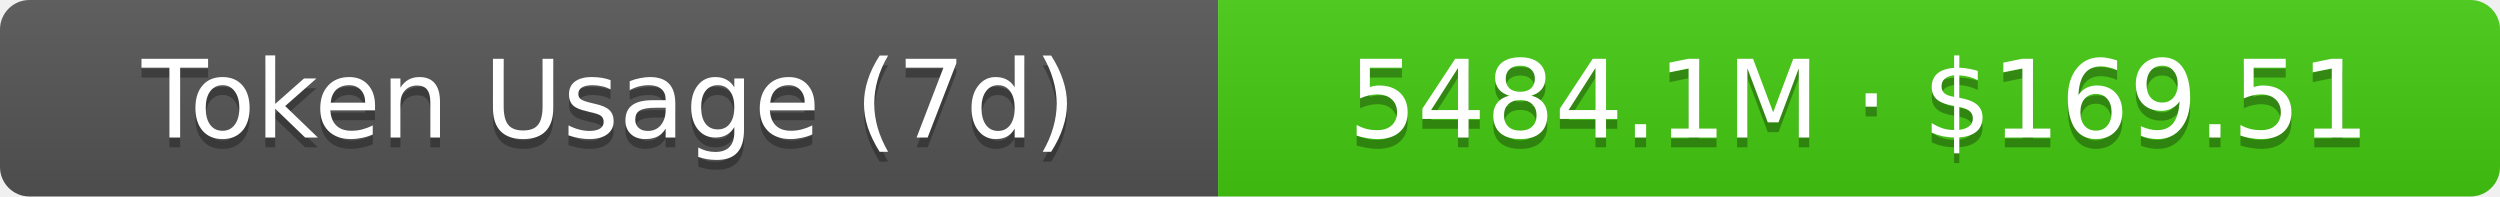
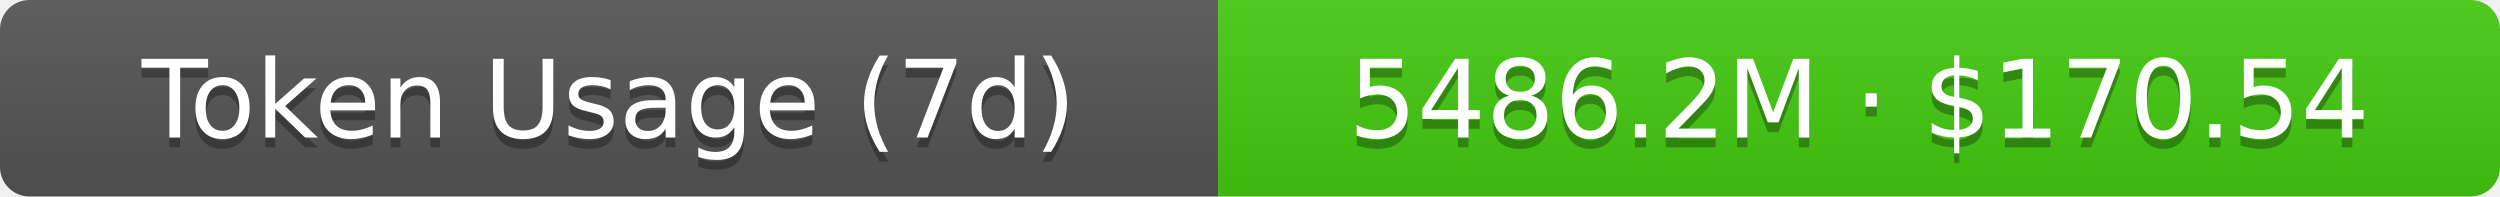
- <svg xmlns="http://www.w3.org/2000/svg" width="254.5" height="20" role="img" aria-label="Token Usage (7d): 5484.1M · $169.51">
+ <svg xmlns="http://www.w3.org/2000/svg" width="254.5" height="20" role="img" aria-label="Token Usage (7d): 5486.2M · $170.54">
  <linearGradient id="s" x2="0" y2="100%">
    <stop offset="0" stop-color="#bbb" stop-opacity=".1" />
    <stop offset="1" stop-opacity=".1" />
  </linearGradient>
  <clipPath id="r">
    <rect width="254.5" height="20" rx="3" fill="#fff" />
  </clipPath>
  <g clip-path="url(#r)">
    <rect width="124" height="20" fill="#555" />
    <rect x="124" width="130.5" height="20" fill="#4c1" />
    <rect width="254.5" height="20" fill="url(#s)" />
  </g>
  <g fill="#fff" text-anchor="middle" font-family="Verdana,Geneva,DejaVu Sans,sans-serif" text-rendering="geometricPrecision" font-size="11">
    <text aria-hidden="true" x="62" y="15" fill="#010101" fill-opacity=".3">Token Usage (7d)</text>
    <text x="62" y="14">Token Usage (7d)</text>
-     <text aria-hidden="true" x="189.25" y="15" fill="#010101" fill-opacity=".3">5484.1M · $169.51</text>
-     <text x="189.25" y="14">5484.1M · $169.51</text>
+     <text aria-hidden="true" x="189.25" y="15" fill="#010101" fill-opacity=".3">5486.2M · $170.54</text>
+     <text x="189.25" y="14">5486.2M · $170.54</text>
  </g>
</svg>
